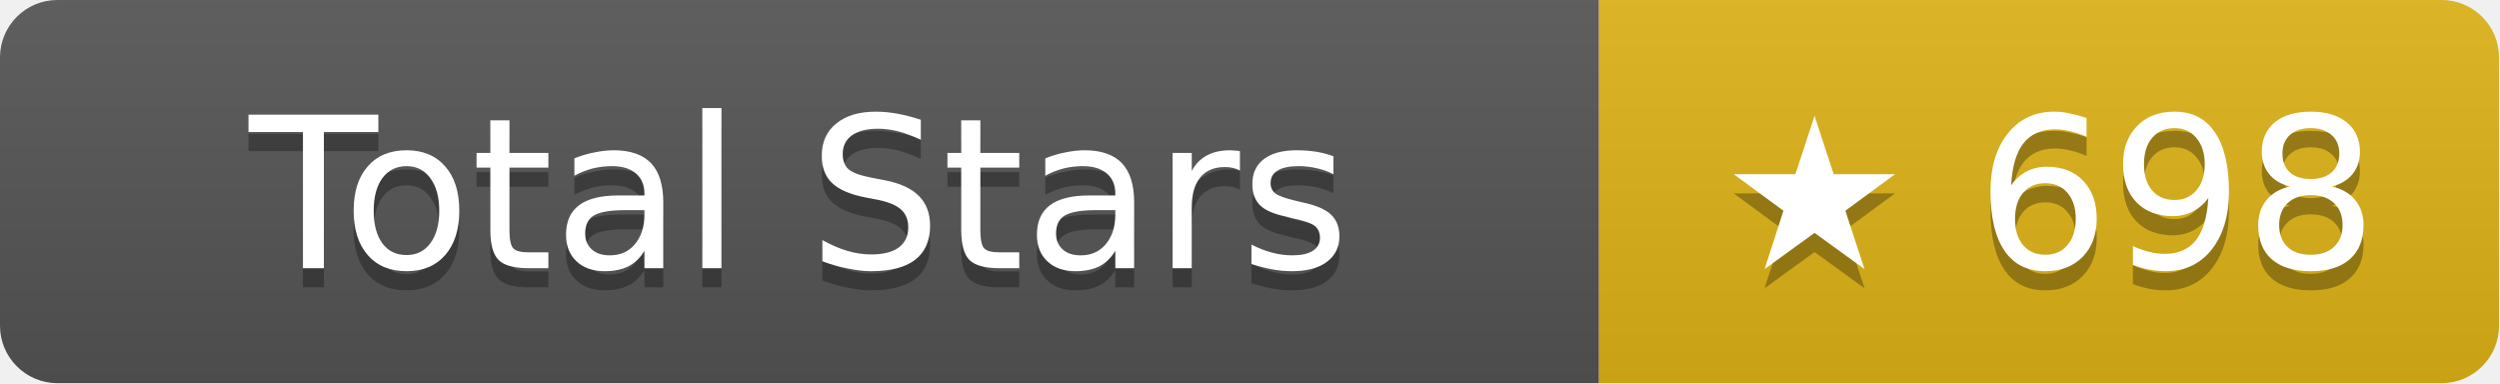
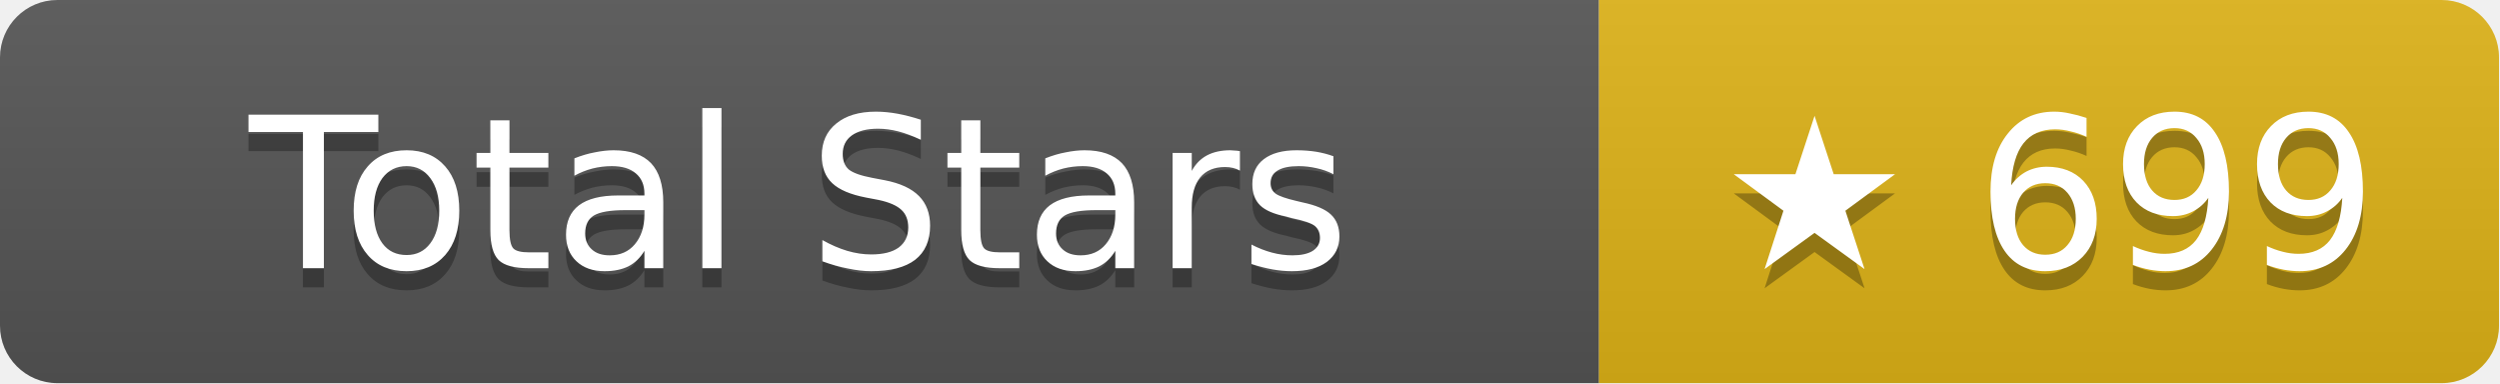
- <svg xmlns="http://www.w3.org/2000/svg" width="130.5" height="20" role="img" aria-label="Total Stars: ★ 698">
+ <svg xmlns="http://www.w3.org/2000/svg" width="130.5" height="20" role="img" aria-label="Total Stars: ★ 699">
  <linearGradient id="s" x2="0" y2="100%">
    <stop offset="0" stop-color="#bbb" stop-opacity=".1" />
    <stop offset="1" stop-opacity=".1" />
  </linearGradient>
  <clipPath id="r">
    <rect width="130.5" height="20" rx="3" fill="#fff" />
  </clipPath>
  <g clip-path="url(#r)">
    <rect width="83.5" height="20" fill="#555" />
    <rect x="83.5" width="47" height="20" fill="#dfb317" />
    <rect width="130.5" height="20" fill="url(#s)" />
  </g>
  <g fill="#fff" text-anchor="middle" font-family="Verdana,Geneva,DejaVu Sans,sans-serif" text-rendering="geometricPrecision" font-size="11">
    <text aria-hidden="true" x="41.75" y="15" fill="#010101" fill-opacity=".3">Total Stars</text>
    <text x="41.75" y="14">Total Stars</text>
-     <text aria-hidden="true" x="107" y="15" fill="#010101" fill-opacity=".3">★ 698</text>
-     <text x="107" y="14">★ 698</text>
+     <text aria-hidden="true" x="107" y="15" fill="#010101" fill-opacity=".3">★ 699</text>
+     <text x="107" y="14">★ 699</text>
  </g>
</svg>
